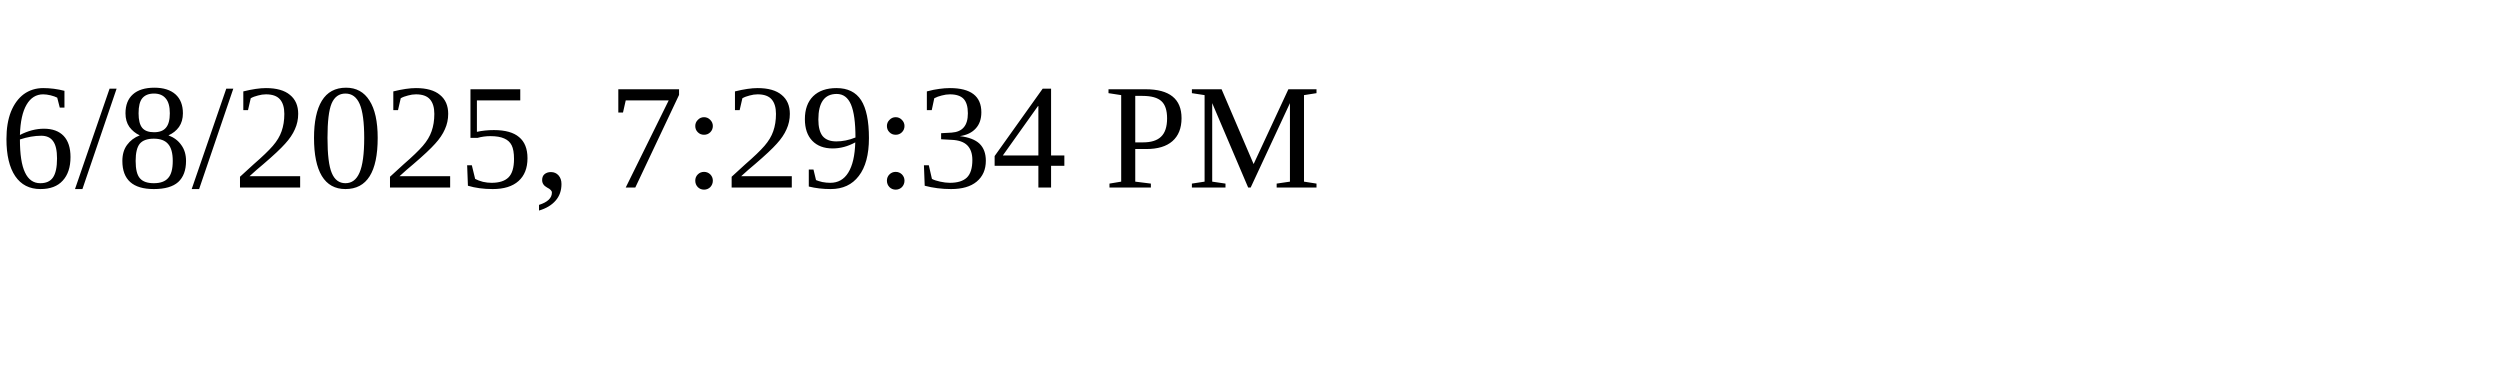
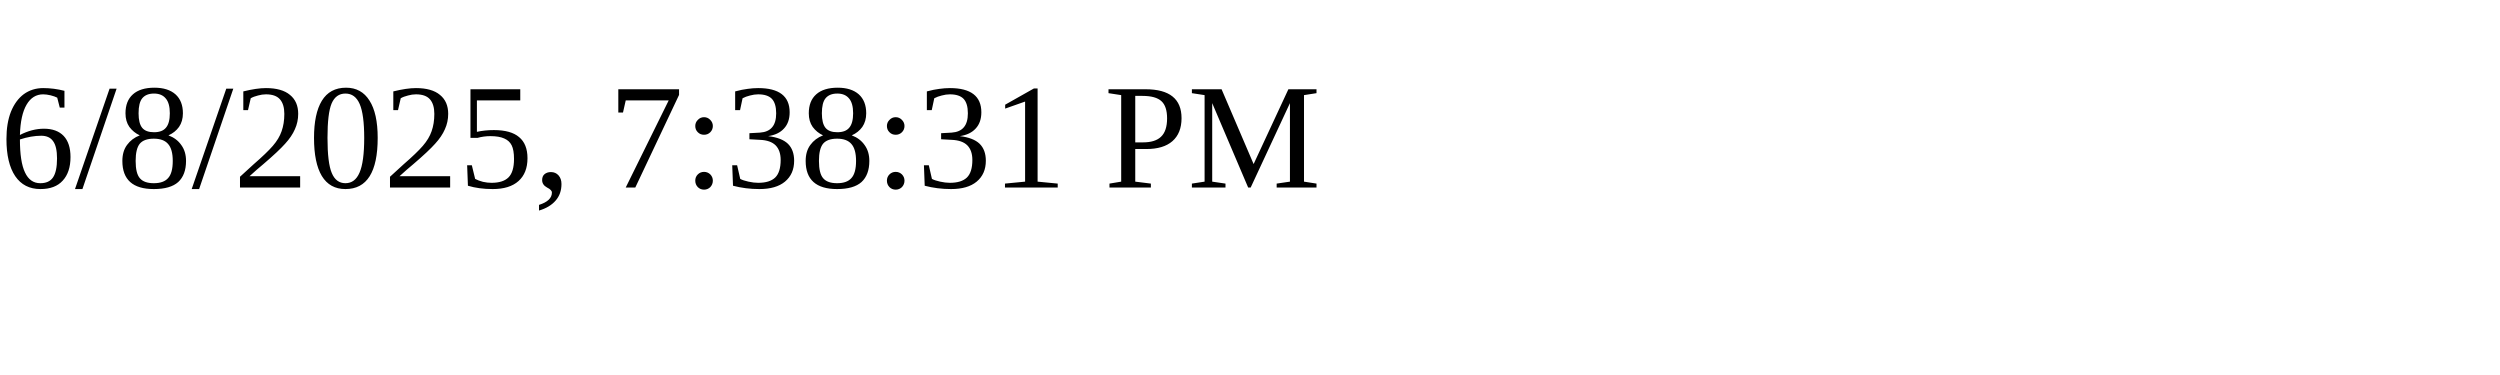
<svg xmlns="http://www.w3.org/2000/svg" height="30" width="200">
-   <text x="0" y="15">6/8/2025, 7:29:34 PM</text>
+   <text x="0" y="15">6/8/2025, 7:38:31 PM</text>
</svg>
